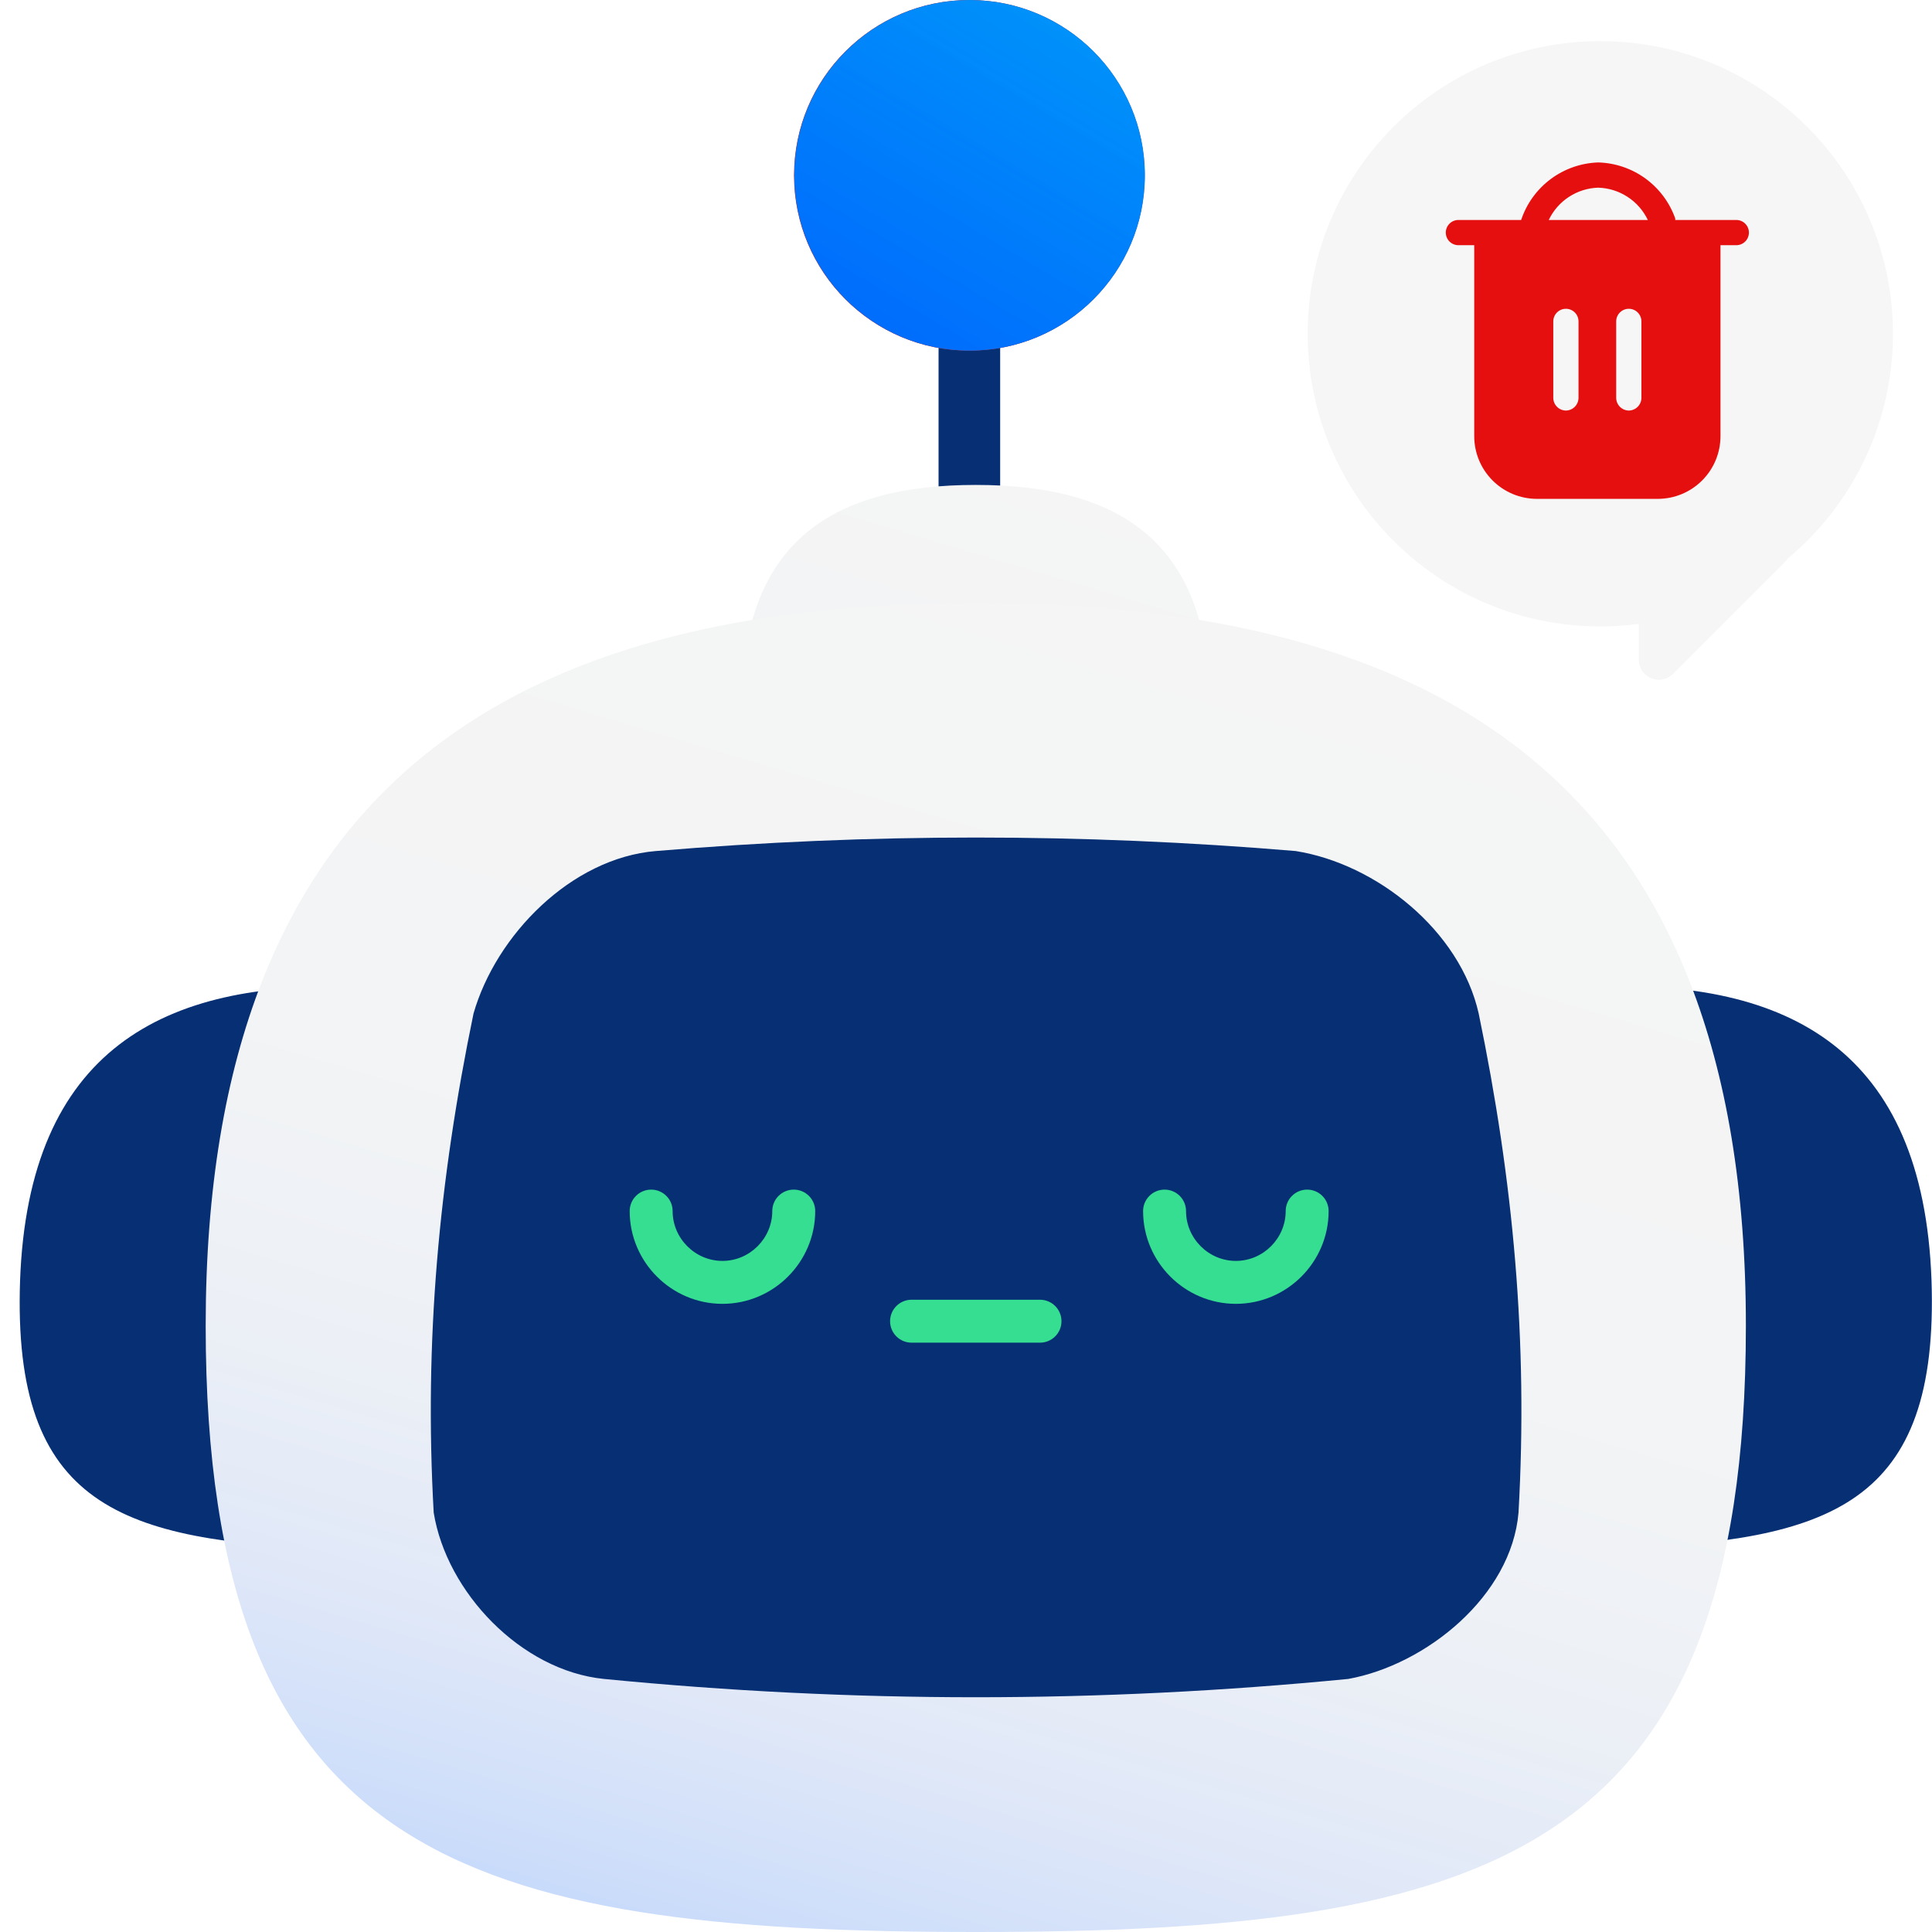
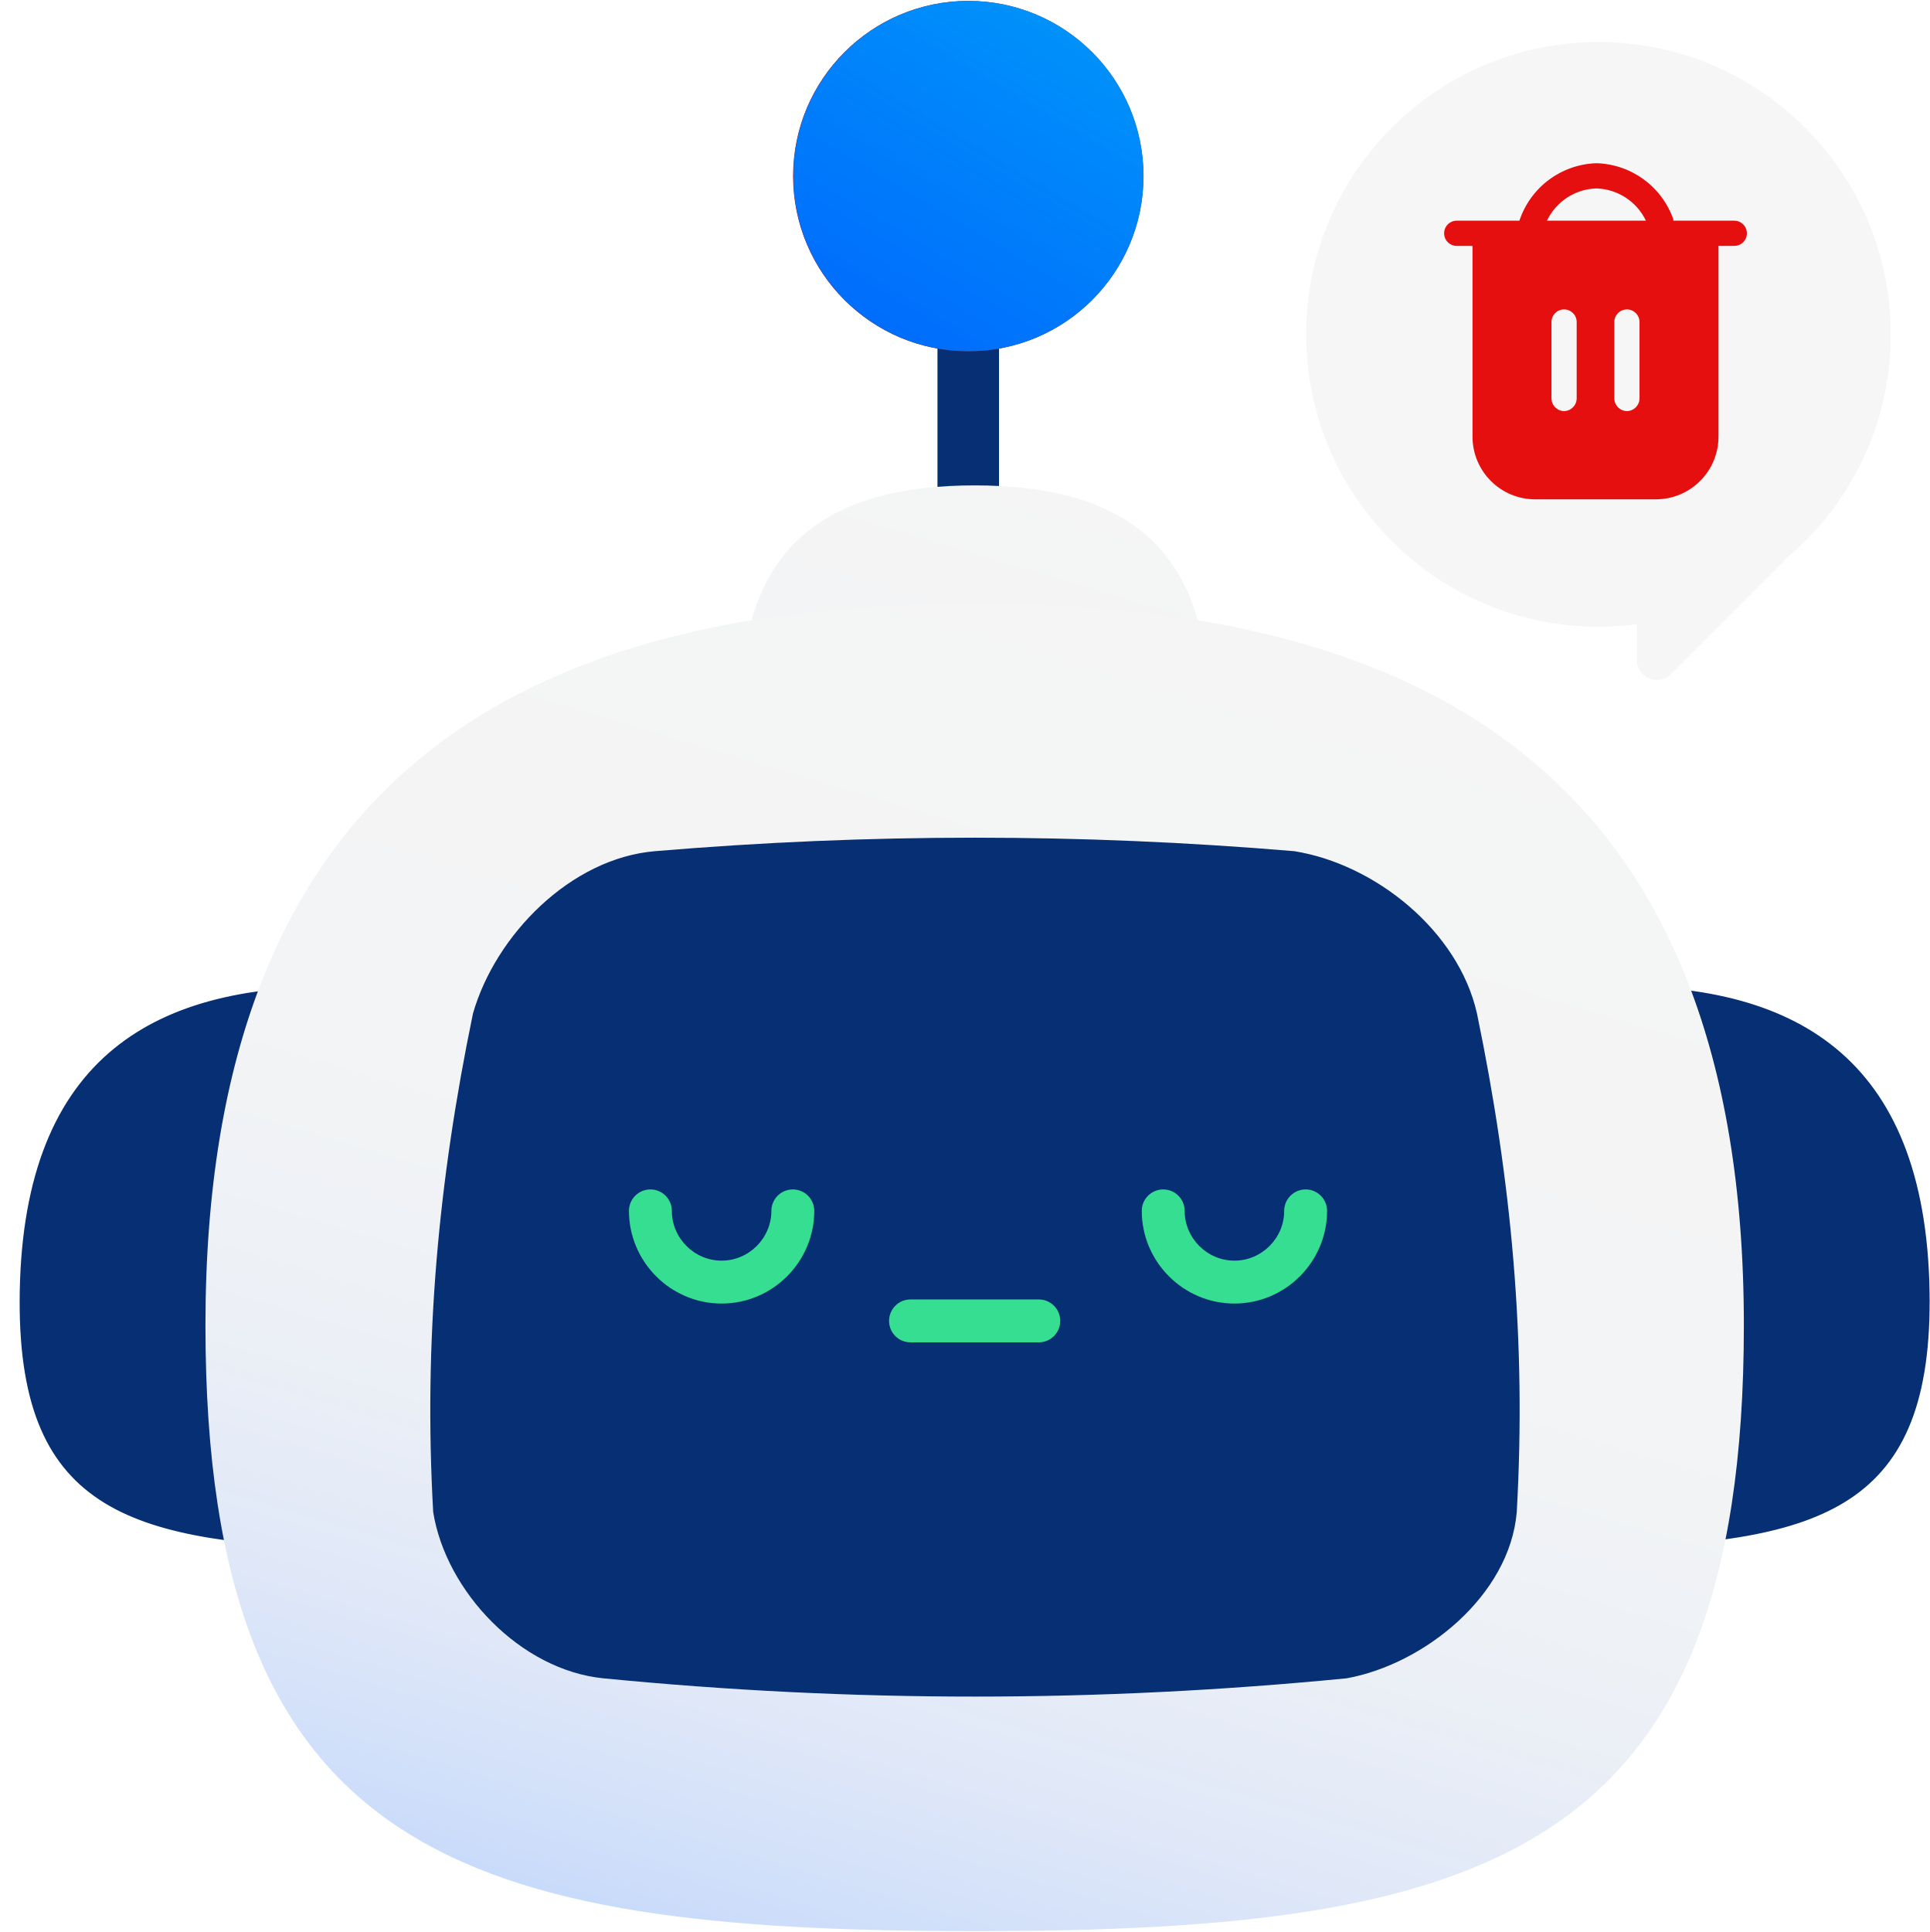
- <svg xmlns="http://www.w3.org/2000/svg" width="1080" height="1080" viewBox="0 0 1080 1080" fill="none">
-   <path d="M188.223 866.01C309.22 870.319 370.975 854.88 375.284 729.216C379.951 599.961 307.425 555.798 199.353 551.848C91.641 547.899 15.883 586.675 11.216 715.93C6.907 841.954 67.226 861.702 188.223 866.01Z" fill="#072F73" />
-   <path d="M902.717 865.652C781.72 869.96 719.964 854.521 715.656 728.856C710.988 599.601 783.514 555.439 891.586 551.49C999.299 547.541 1075.06 586.317 1079.72 715.572C1084.03 841.237 1023.71 861.343 902.717 865.652Z" fill="#072F73" />
-   <path fill-rule="evenodd" clip-rule="evenodd" d="M541.88 68.953C551.389 68.953 559.098 76.662 559.098 86.172V481.118C559.098 490.628 551.389 498.337 541.88 498.337C532.37 498.337 524.661 490.628 524.661 481.118V86.172C524.661 76.662 532.37 68.953 541.88 68.953Z" fill="#072F73" />
-   <path d="M545.47 496.913C632.358 496.913 676.161 483.988 676.161 393.868C676.161 300.876 623.023 271.076 545.47 271.076C467.917 271.076 414.778 300.876 414.778 393.868C414.778 484.347 458.582 496.913 545.47 496.913Z" fill="url(#paint0_linear_15189_95543)" />
-   <path d="M541.879 196.037C596.013 196.037 639.898 152.153 639.898 98.019C639.898 43.885 596.013 0 541.879 0C487.745 0 443.861 43.885 443.861 98.019C443.861 152.153 487.745 196.037 541.879 196.037Z" fill="#E60F0F" />
-   <path d="M542 196C596.124 196 640 152.124 640 98C640 43.877 596.124 0 542 0C487.877 0 444 43.877 444 98C444 152.124 487.877 196 542 196Z" fill="#0096FA" />
-   <path d="M542 196C596.124 196 640 152.124 640 98C640 43.877 596.124 0 542 0C487.877 0 444 43.877 444 98C444 152.124 487.877 196 542 196Z" fill="url(#paint1_linear_15189_95543)" />
-   <path d="M545.47 1080C831.267 1080 975.961 1037.99 975.961 741.063C975.961 435.159 800.749 337.141 545.47 337.141C290.191 337.141 114.979 435.159 114.979 741.063C114.979 1037.99 259.673 1080 545.47 1080Z" fill="url(#paint2_linear_15189_95543)" />
-   <path d="M724.272 475.731C604.711 465.678 486.227 465.678 366.667 475.731C319.273 479.681 277.265 522.766 264.699 566.569C245.31 660.279 237.052 749.68 242.438 845.544C249.619 890.066 291.267 933.868 337.584 938.536C476.892 952.18 614.046 952.18 753.713 938.536C797.158 930.637 844.911 892.22 848.86 845.544C854.246 749.68 845.987 660.279 826.599 566.569C816.186 520.253 769.512 482.912 724.272 475.731Z" fill="#072F73" />
-   <path fill-rule="evenodd" clip-rule="evenodd" d="M497.565 738.562C497.565 731.934 502.938 726.562 509.565 726.562H581.374C588.001 726.562 593.374 731.934 593.374 738.562C593.374 745.189 588.001 750.562 581.374 750.562H509.565C502.938 750.562 497.565 745.189 497.565 738.562Z" fill="#35DE90" />
-   <path fill-rule="evenodd" clip-rule="evenodd" d="M651 665C657.627 665 663 670.373 663 677C663 692.274 675.58 704.854 690.854 704.854C706.128 704.854 718.707 692.274 718.707 677C718.707 670.373 724.08 665 730.707 665C737.335 665 742.707 670.373 742.707 677C742.707 705.529 719.383 728.854 690.854 728.854C662.324 728.854 639 705.529 639 677C639 670.373 644.373 665 651 665Z" fill="#35DE90" />
-   <path fill-rule="evenodd" clip-rule="evenodd" d="M364 665C370.627 665 376 670.373 376 677C376 692.274 388.58 704.854 403.854 704.854C419.128 704.854 431.707 692.274 431.707 677C431.707 670.373 437.08 665 443.707 665C450.335 665 455.707 670.373 455.707 677C455.707 705.529 432.383 728.854 403.854 728.854C375.324 728.854 352 705.529 352 677C352 670.373 357.373 665 364 665Z" fill="#35DE90" />
-   <path fill-rule="evenodd" clip-rule="evenodd" d="M999.27 312.3C1035.27 282.292 1058.17 237.115 1058.17 186.587C1058.17 96.24 984.934 23 894.587 23C804.24 23 731 96.24 731 186.587C731 276.934 804.24 350.174 894.587 350.174C901.883 350.174 909.068 349.697 916.112 348.771V368.785C916.112 378.757 928.168 383.75 935.219 376.699L997.74 314.179C998.334 313.585 998.842 312.955 999.27 312.3Z" fill="#F6F6F6" />
-   <path d="M970.602 122.965H936.469C936.469 122.965 936.469 122.401 936.469 122.119C933.297 113.158 927.484 105.368 919.795 99.778C912.107 94.188 902.905 91.06 893.402 90.806C883.798 91.123 874.521 94.375 866.821 100.125C859.121 105.874 853.367 113.846 850.336 122.965H815.262C813.392 122.965 811.598 123.708 810.275 125.031C808.953 126.353 808.21 128.147 808.21 130.017C808.21 131.888 808.953 133.682 810.275 135.004C811.598 136.327 813.392 137.07 815.262 137.07H824.101V243.796C824.101 253.081 827.783 261.988 834.341 268.563C840.898 275.138 849.795 278.844 859.081 278.869H926.784C936.069 278.844 944.966 275.138 951.524 268.563C958.081 261.988 961.763 253.081 961.763 243.796V137.07H970.602C972.473 137.07 974.266 136.327 975.589 135.004C976.912 133.682 977.655 131.888 977.655 130.017C977.655 128.147 976.912 126.353 975.589 125.031C974.266 123.708 972.473 122.965 970.602 122.965ZM893.402 104.911C899.238 105.082 904.914 106.857 909.807 110.042C914.701 113.227 918.622 117.698 921.142 122.965H865.757C868.261 117.705 872.165 113.238 877.042 110.053C881.92 106.868 887.58 105.089 893.402 104.911Z" fill="#E60F0F" />
-   <path d="M910.515 229.502C912.378 229.478 914.157 228.727 915.475 227.409C916.792 226.092 917.543 224.312 917.567 222.45V179.665C917.567 177.795 916.824 176.001 915.501 174.678C914.179 173.356 912.385 172.613 910.515 172.613C908.644 172.613 906.85 173.356 905.528 174.678C904.205 176.001 903.462 177.795 903.462 179.665V222.45C903.487 224.312 904.238 226.092 905.555 227.409C906.872 228.727 908.652 229.478 910.515 229.502Z" fill="#F6F6F6" />
-   <path d="M875.345 229.502C877.208 229.478 878.988 228.727 880.305 227.409C881.622 226.092 882.373 224.312 882.397 222.45V179.665C882.397 177.795 881.654 176.001 880.332 174.678C879.009 173.356 877.215 172.613 875.345 172.613C873.475 172.613 871.681 173.356 870.358 174.678C869.036 176.001 868.293 177.795 868.293 179.665V222.45C868.317 224.312 869.068 226.092 870.385 227.409C871.703 228.727 873.482 229.478 875.345 229.502Z" fill="#F6F6F6" />
+ <svg xmlns="http://www.w3.org/2000/svg" width="1080" height="1081" fill="none">
+   <path fill="#072F73" d="M188.223 866.524c120.997 4.308 182.752-11.13 187.061-136.795 4.667-129.255-67.859-173.417-175.931-177.367-107.712-3.949-183.47 34.827-188.137 164.082-4.309 126.024 56.01 145.771 177.007 150.08M902.717 866.165c-120.997 4.309-182.753-11.13-187.061-136.795-4.668-129.255 67.859-173.417 175.93-177.366 107.713-3.95 183.474 34.827 188.134 164.082 4.31 125.664-56.01 145.771-177.003 150.079" />
+   <path fill="#072F73" fill-rule="evenodd" d="M541.88 69.467c9.509 0 17.218 7.709 17.218 17.219v394.946c0 9.509-7.709 17.219-17.218 17.219s-17.219-7.71-17.219-17.219V86.686c0-9.51 7.709-17.22 17.219-17.22" clip-rule="evenodd" />
+   <path fill="url(#a)" d="M545.47 497.427c86.888 0 130.691-12.925 130.691-103.045 0-92.992-53.138-122.792-130.691-122.792s-130.692 29.8-130.692 122.792c0 90.479 43.804 103.045 130.692 103.045" />
+   <path fill="#A80B0B" d="M541.879 196.551c54.134 0 98.019-43.885 98.019-98.019S596.013.514 541.879.514s-98.018 43.884-98.018 98.018 43.884 98.019 98.018 98.019" />
+   <path fill="#0096FA" d="M542 196.514c54.124 0 98-43.876 98-98s-43.876-98-98-98c-54.123 0-98 43.876-98 98s43.877 98 98 98" />
+   <path fill="url(#b)" d="M542 196.514c54.124 0 98-43.876 98-98s-43.876-98-98-98c-54.123 0-98 43.876-98 98s43.877 98 98 98" />
+   <path fill="url(#c)" d="M545.47 1080.51c285.797 0 430.491-42.01 430.491-338.934 0-305.903-175.212-403.922-430.491-403.922s-430.491 98.019-430.491 403.922c0 296.924 144.694 338.934 430.491 338.934" />
+   <path fill="#072F73" d="M724.272 476.245c-119.561-10.053-238.044-10.053-357.605 0-47.394 3.949-89.402 47.035-101.968 90.838-19.389 93.71-27.647 183.111-22.261 278.975 7.181 44.521 48.829 88.324 95.146 92.992 139.308 13.643 276.462 13.643 416.13 0 43.444-7.899 91.197-46.316 95.146-92.992 5.386-95.864-2.873-185.265-22.261-278.975-10.412-46.317-57.087-83.657-102.327-90.838" />
+   <path fill="#35DE90" fill-rule="evenodd" d="M497.565 739.075c0-6.627 5.373-12 12-12h71.809c6.627 0 12 5.373 12 12 0 6.628-5.373 12-12 12h-71.809c-6.627 0-12-5.372-12-12M651 665.514c6.627 0 12 5.372 12 12 0 15.274 12.58 27.854 27.854 27.854s27.853-12.58 27.853-27.854c0-6.628 5.373-12 12-12 6.628 0 12 5.372 12 12 0 28.528-23.324 51.854-51.853 51.854-28.53 0-51.854-23.326-51.854-51.854 0-6.628 5.373-12 12-12M364 665.514c6.627 0 12 5.372 12 12 0 15.274 12.58 27.854 27.854 27.854s27.853-12.58 27.853-27.854c0-6.628 5.373-12 12-12 6.628 0 12 5.372 12 12 0 28.528-23.324 51.854-51.853 51.854-28.53 0-51.854-23.326-51.854-51.854 0-6.628 5.373-12 12-12" clip-rule="evenodd" />
+   <path fill="#F6F6F6" fill-rule="evenodd" d="M999.27 312.814c36-30.008 58.9-75.185 58.9-125.713 0-90.347-73.236-163.587-163.583-163.587S731 96.754 731 187.1s73.24 163.587 163.587 163.587c7.296 0 14.481-.478 21.525-1.403v20.014c0 9.971 12.056 14.965 19.107 7.914l62.521-62.521a11.7 11.7 0 0 0 1.53-1.878" clip-rule="evenodd" />
+   <path fill="#E60F0F" d="M970.602 123.479h-34.133v-.847a47.015 47.015 0 0 0-43.067-31.312 47.02 47.02 0 0 0-43.066 32.159h-35.074c-1.87 0-3.664.743-4.987 2.065a7.056 7.056 0 0 0 0 9.974 7.06 7.06 0 0 0 4.987 2.065h8.839v106.726a35.07 35.07 0 0 0 34.98 35.074h67.703a35.076 35.076 0 0 0 34.979-35.074V137.583h8.839a7.054 7.054 0 0 0 7.053-7.052 7.053 7.053 0 0 0-7.053-7.052m-77.2-18.054a31.78 31.78 0 0 1 27.74 18.054h-55.385a31.69 31.69 0 0 1 27.645-18.054" />
+   <path fill="#F6F6F6" d="M910.515 230.016a7.145 7.145 0 0 0 7.052-7.053v-42.784a7.054 7.054 0 0 0-7.052-7.053 7.05 7.05 0 0 0-7.053 7.053v42.784a7.15 7.15 0 0 0 7.053 7.053M875.345 230.016a7.15 7.15 0 0 0 7.052-7.053v-42.784a7.054 7.054 0 0 0-7.052-7.053 7.053 7.053 0 0 0-7.052 7.053v42.784a7.145 7.145 0 0 0 7.052 7.053" />
  <defs>
-     <linearGradient id="paint0_linear_15189_95543" x1="511.908" y1="506.593" x2="586.579" y2="255.893" gradientUnits="userSpaceOnUse">
+     <linearGradient id="a" x1="511.908" x2="586.579" y1="507.106" y2="256.407" gradientUnits="userSpaceOnUse">
      <stop stop-color="#C5D9FB" />
-       <stop offset="0.047" stop-color="#CEDEFA" />
-       <stop offset="0.169" stop-color="#E0E8F8" />
-       <stop offset="0.317" stop-color="#ECF0F6" />
-       <stop offset="0.518" stop-color="#F3F4F5" />
+       <stop offset=".047" stop-color="#CEDEFA" />
+       <stop offset=".169" stop-color="#E0E8F8" />
+       <stop offset=".317" stop-color="#ECF0F6" />
+       <stop offset=".518" stop-color="#F3F4F5" />
      <stop offset="1" stop-color="#F5F5F5" />
    </linearGradient>
-     <linearGradient id="paint1_linear_15189_95543" x1="605.981" y1="-9.458" x2="467.308" y2="223.307" gradientUnits="userSpaceOnUse">
-       <stop stop-color="#0033FF" stop-opacity="0" />
-       <stop offset="1" stop-color="#0033FF" stop-opacity="0.5" />
+     <linearGradient id="b" x1="605.981" x2="467.308" y1="-8.944" y2="223.821" gradientUnits="userSpaceOnUse">
+       <stop stop-color="#03F" stop-opacity="0" />
+       <stop offset="1" stop-color="#03F" stop-opacity=".5" />
    </linearGradient>
-     <linearGradient id="paint2_linear_15189_95543" x1="435.08" y1="1111.58" x2="680.773" y2="286.694" gradientUnits="userSpaceOnUse">
+     <linearGradient id="c" x1="435.08" x2="680.773" y1="1112.09" y2="287.207" gradientUnits="userSpaceOnUse">
      <stop stop-color="#C5D9FB" />
-       <stop offset="0.047" stop-color="#CEDEFA" />
-       <stop offset="0.169" stop-color="#E0E8F8" />
-       <stop offset="0.317" stop-color="#ECF0F6" />
-       <stop offset="0.518" stop-color="#F3F4F5" />
+       <stop offset=".047" stop-color="#CEDEFA" />
+       <stop offset=".169" stop-color="#E0E8F8" />
+       <stop offset=".317" stop-color="#ECF0F6" />
+       <stop offset=".518" stop-color="#F3F4F5" />
      <stop offset="1" stop-color="#F5F5F5" />
    </linearGradient>
  </defs>
</svg>
